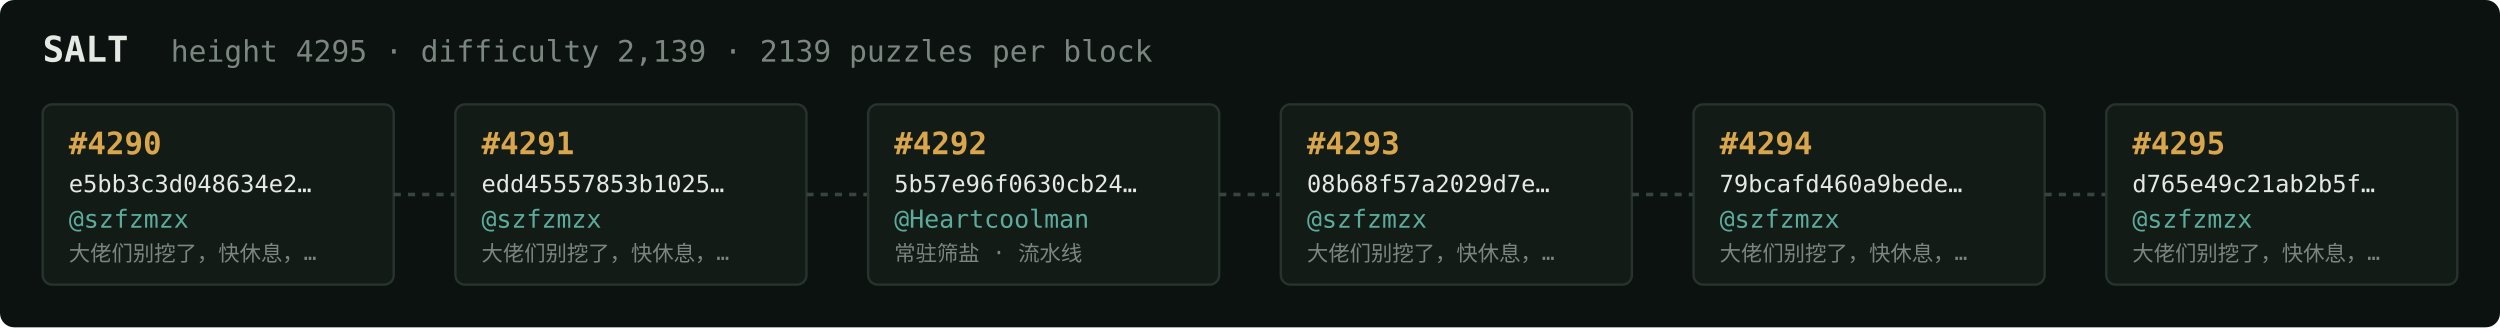
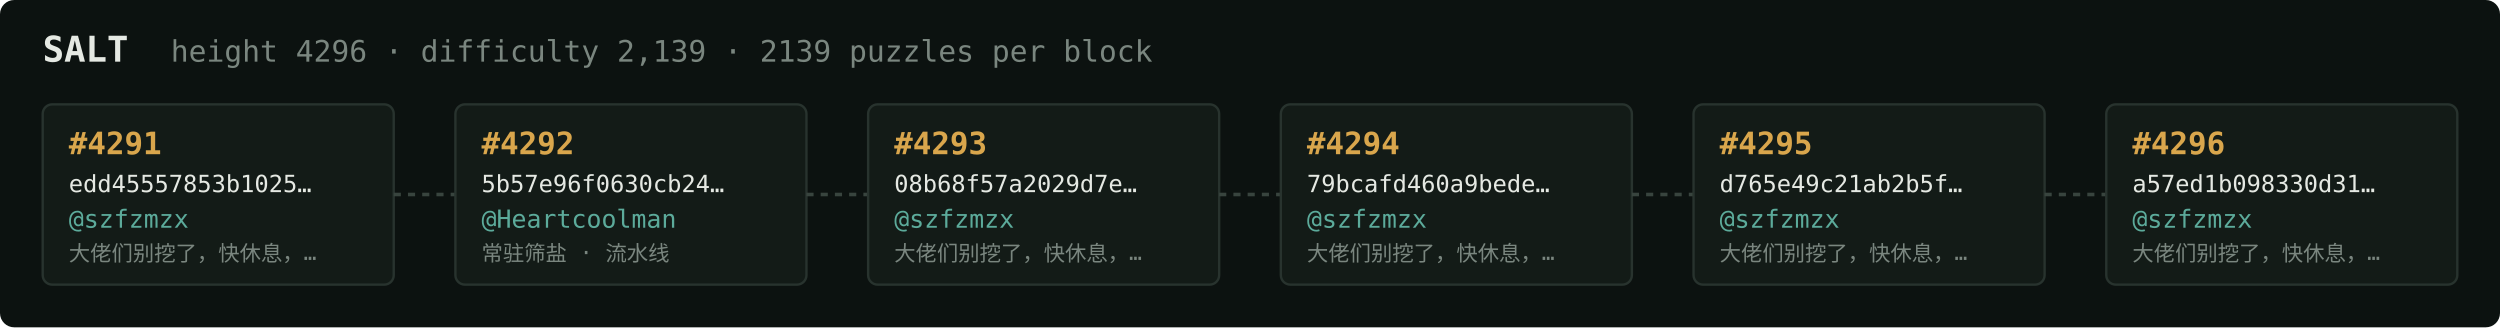
<svg xmlns="http://www.w3.org/2000/svg" width="1054" height="138" viewBox="0 0 1054 138" font-family="ui-monospace,SFMono-Regular,Menlo,monospace">
  <rect fill="#0c1210" width="1054" height="138" rx="6" />
  <text x="18" y="26" fill="#e5e9e3" font-size="15" font-weight="700">SALT</text>
-   <text x="72" y="26" fill="#7a867f" font-size="12.5">height 4295 · difficulty 2,139 · 2139 puzzles per block</text>
+   <text x="72" y="26" fill="#7a867f" font-size="12.5">height 4296 · difficulty 2,139 · 2139 puzzles per block</text>
  <rect x="18" y="44" width="148" height="76" rx="4" fill="#131b17" stroke="#28332e" stroke-width="1" />
-   <text x="29" y="65" fill="#d9a64c" font-size="13" font-weight="700">#4290</text>
-   <text x="29" y="81" fill="#e5e9e3" font-size="10">e5bb3c3d048634e2…</text>
+   <text x="29" y="65" fill="#d9a64c" font-size="13" font-weight="700">#4291</text>
+   <text x="29" y="81" fill="#e5e9e3" font-size="10">edd45557853b1025…</text>
  <text x="29" y="96" fill="#5cab9b" font-size="10.5">@szfzmzx</text>
  <text x="29" y="110" fill="#7a867f" font-size="9">大佬们别挖了，快休息，…</text>
  <line x1="166" y1="82.0" x2="192" y2="82.0" stroke="#38443e" stroke-width="1.5" stroke-dasharray="3 3" />
  <rect x="192" y="44" width="148" height="76" rx="4" fill="#131b17" stroke="#28332e" stroke-width="1" />
-   <text x="203" y="65" fill="#d9a64c" font-size="13" font-weight="700">#4291</text>
-   <text x="203" y="81" fill="#e5e9e3" font-size="10">edd45557853b1025…</text>
-   <text x="203" y="96" fill="#5cab9b" font-size="10.5">@szfzmzx</text>
-   <text x="203" y="110" fill="#7a867f" font-size="9">大佬们别挖了，快休息，…</text>
+   <text x="203" y="65" fill="#d9a64c" font-size="13" font-weight="700">#4292</text>
+   <text x="203" y="81" fill="#e5e9e3" font-size="10">5b57e96f0630cb24…</text>
+   <text x="203" y="96" fill="#5cab9b" font-size="10.5">@Heartcoolman</text>
+   <text x="203" y="110" fill="#7a867f" font-size="9">常驻筛盐 · 流水线</text>
  <line x1="340" y1="82.0" x2="366" y2="82.0" stroke="#38443e" stroke-width="1.5" stroke-dasharray="3 3" />
  <rect x="366" y="44" width="148" height="76" rx="4" fill="#131b17" stroke="#28332e" stroke-width="1" />
-   <text x="377" y="65" fill="#d9a64c" font-size="13" font-weight="700">#4292</text>
-   <text x="377" y="81" fill="#e5e9e3" font-size="10">5b57e96f0630cb24…</text>
-   <text x="377" y="96" fill="#5cab9b" font-size="10.5">@Heartcoolman</text>
-   <text x="377" y="110" fill="#7a867f" font-size="9">常驻筛盐 · 流水线</text>
+   <text x="377" y="65" fill="#d9a64c" font-size="13" font-weight="700">#4293</text>
+   <text x="377" y="81" fill="#e5e9e3" font-size="10">08b68f57a2029d7e…</text>
+   <text x="377" y="96" fill="#5cab9b" font-size="10.5">@szfzmzx</text>
+   <text x="377" y="110" fill="#7a867f" font-size="9">大佬们别挖了，快休息，…</text>
  <line x1="514" y1="82.0" x2="540" y2="82.0" stroke="#38443e" stroke-width="1.5" stroke-dasharray="3 3" />
  <rect x="540" y="44" width="148" height="76" rx="4" fill="#131b17" stroke="#28332e" stroke-width="1" />
-   <text x="551" y="65" fill="#d9a64c" font-size="13" font-weight="700">#4293</text>
-   <text x="551" y="81" fill="#e5e9e3" font-size="10">08b68f57a2029d7e…</text>
+   <text x="551" y="65" fill="#d9a64c" font-size="13" font-weight="700">#4294</text>
+   <text x="551" y="81" fill="#e5e9e3" font-size="10">79bcafd460a9bede…</text>
  <text x="551" y="96" fill="#5cab9b" font-size="10.5">@szfzmzx</text>
  <text x="551" y="110" fill="#7a867f" font-size="9">大佬们别挖了，快休息，…</text>
  <line x1="688" y1="82.0" x2="714" y2="82.0" stroke="#38443e" stroke-width="1.5" stroke-dasharray="3 3" />
  <rect x="714" y="44" width="148" height="76" rx="4" fill="#131b17" stroke="#28332e" stroke-width="1" />
-   <text x="725" y="65" fill="#d9a64c" font-size="13" font-weight="700">#4294</text>
-   <text x="725" y="81" fill="#e5e9e3" font-size="10">79bcafd460a9bede…</text>
+   <text x="725" y="65" fill="#d9a64c" font-size="13" font-weight="700">#4295</text>
+   <text x="725" y="81" fill="#e5e9e3" font-size="10">d765e49c21ab2b5f…</text>
  <text x="725" y="96" fill="#5cab9b" font-size="10.5">@szfzmzx</text>
  <text x="725" y="110" fill="#7a867f" font-size="9">大佬们别挖了，快休息，…</text>
  <line x1="862" y1="82.0" x2="888" y2="82.0" stroke="#38443e" stroke-width="1.5" stroke-dasharray="3 3" />
  <rect x="888" y="44" width="148" height="76" rx="4" fill="#131b17" stroke="#28332e" stroke-width="1" />
-   <text x="899" y="65" fill="#d9a64c" font-size="13" font-weight="700">#4295</text>
-   <text x="899" y="81" fill="#e5e9e3" font-size="10">d765e49c21ab2b5f…</text>
+   <text x="899" y="65" fill="#d9a64c" font-size="13" font-weight="700">#4296</text>
+   <text x="899" y="81" fill="#e5e9e3" font-size="10">a57ed1b098330d31…</text>
  <text x="899" y="96" fill="#5cab9b" font-size="10.5">@szfzmzx</text>
  <text x="899" y="110" fill="#7a867f" font-size="9">大佬们别挖了，快休息，…</text>
</svg>
